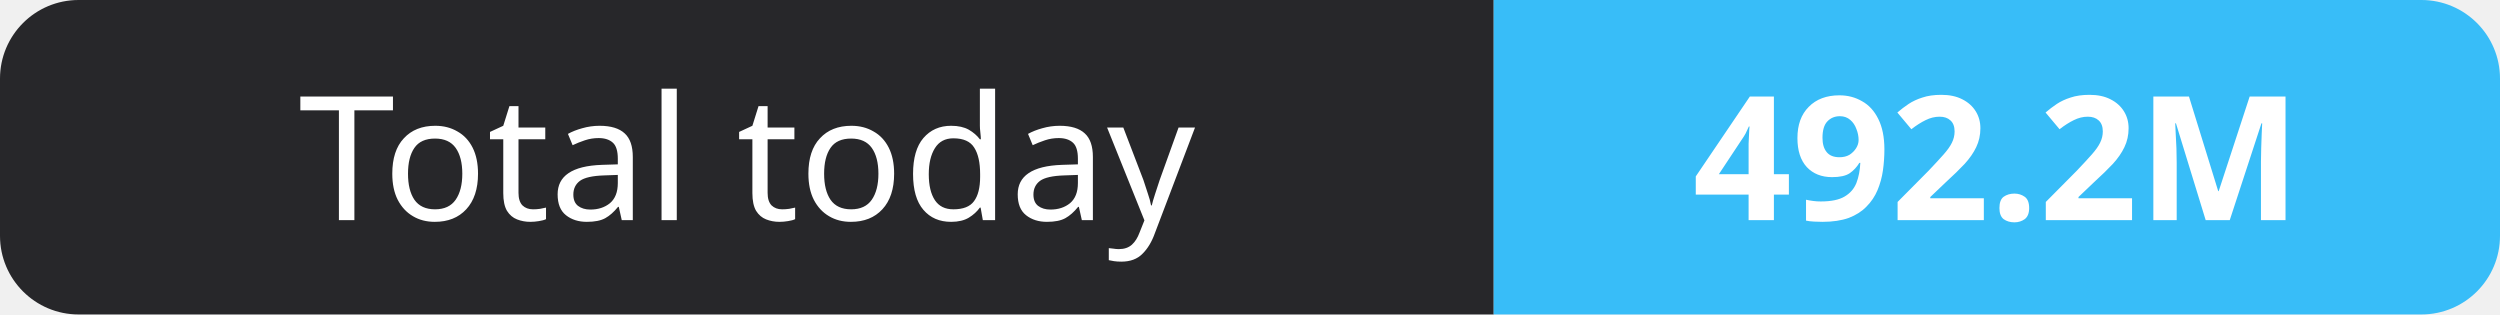
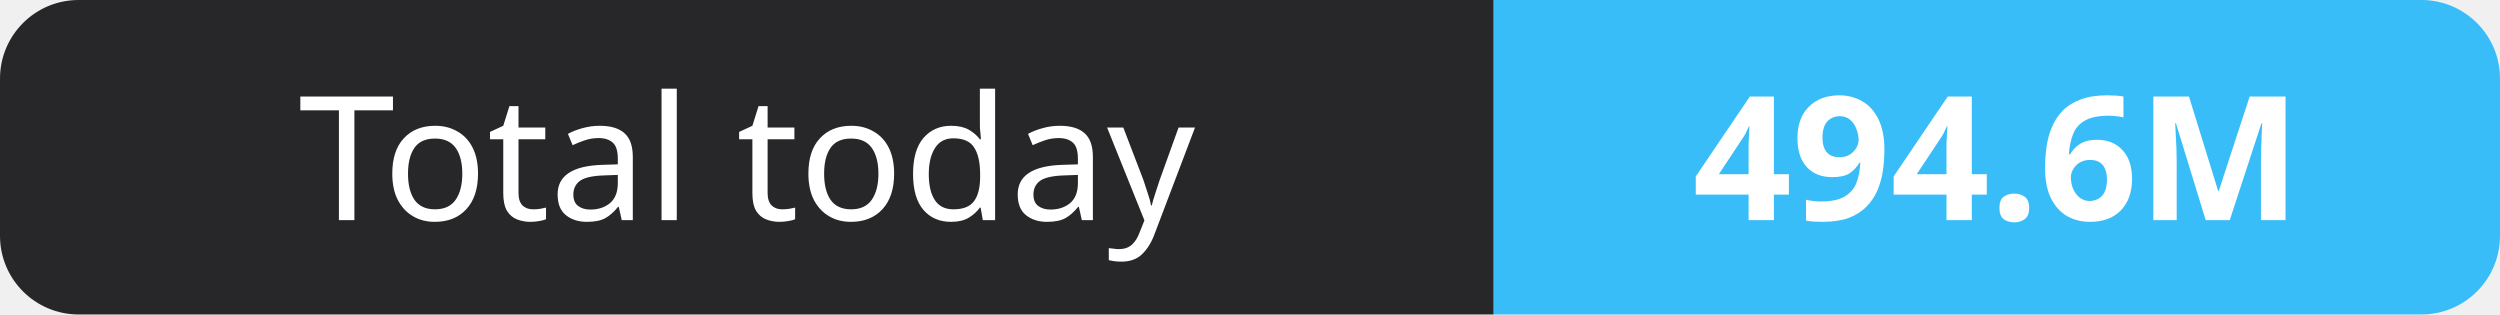
- <svg xmlns="http://www.w3.org/2000/svg" width="159" height="20" role="img" aria-label="Total today: 492.2M">
+ <svg xmlns="http://www.w3.org/2000/svg" width="159" height="20" role="img" aria-label="Total today: 494.6M">
  <clipPath id="r">
    <rect width="159" height="20" rx="5" fill="#fff" />
  </clipPath>
  <g clip-path="url(#r)">
    <rect width="95" height="20" fill="#27272a" />
    <rect x="95" width="64" height="20" fill="#38bdf8" />
  </g>
  <g fill="#fff" text-anchor="middle" font-family="Verdana,Geneva,sans-serif" font-size="11">
    <text x="47.5" y="14">Total today</text>
-     <text x="127.0" y="14" font-weight="700">492.2M</text>
+     <text x="127.0" y="14" font-weight="700">494.6M</text>
  </g>
</svg>
